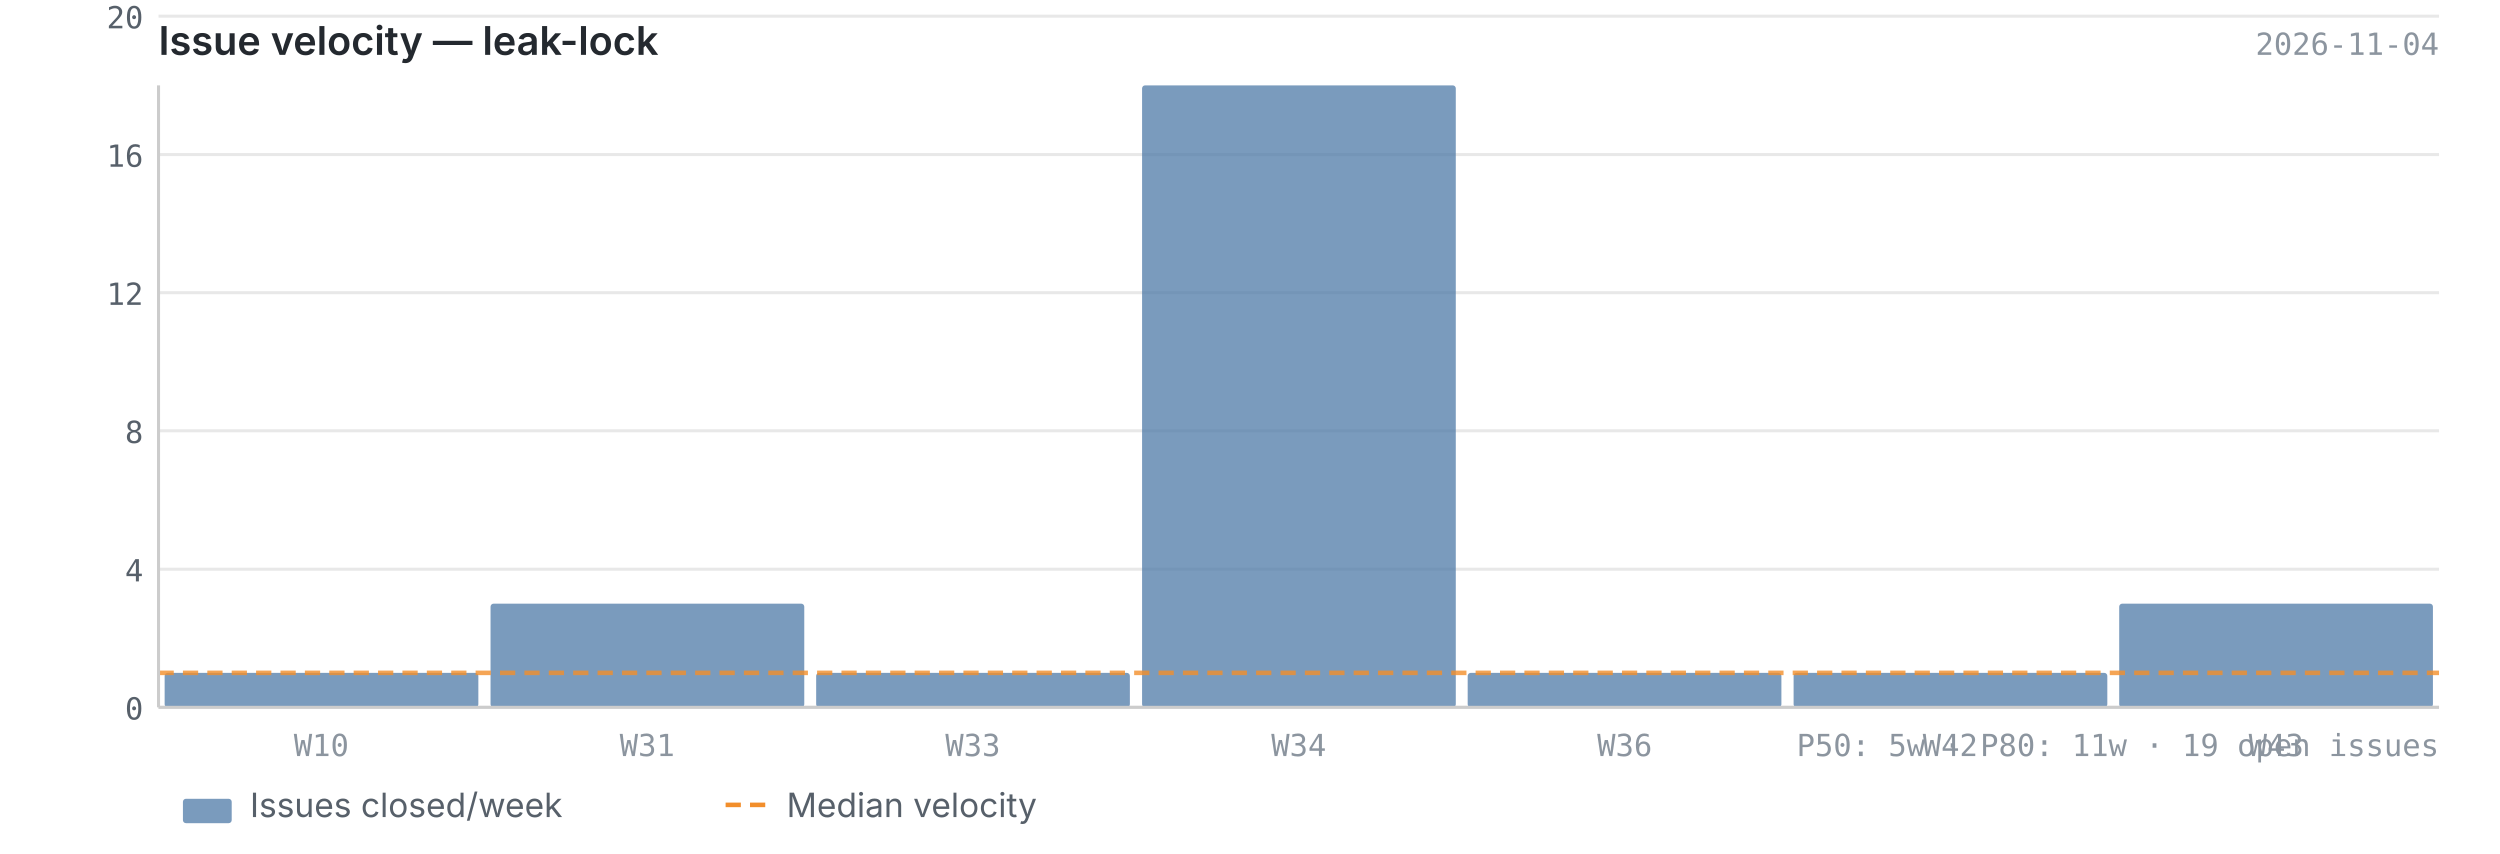
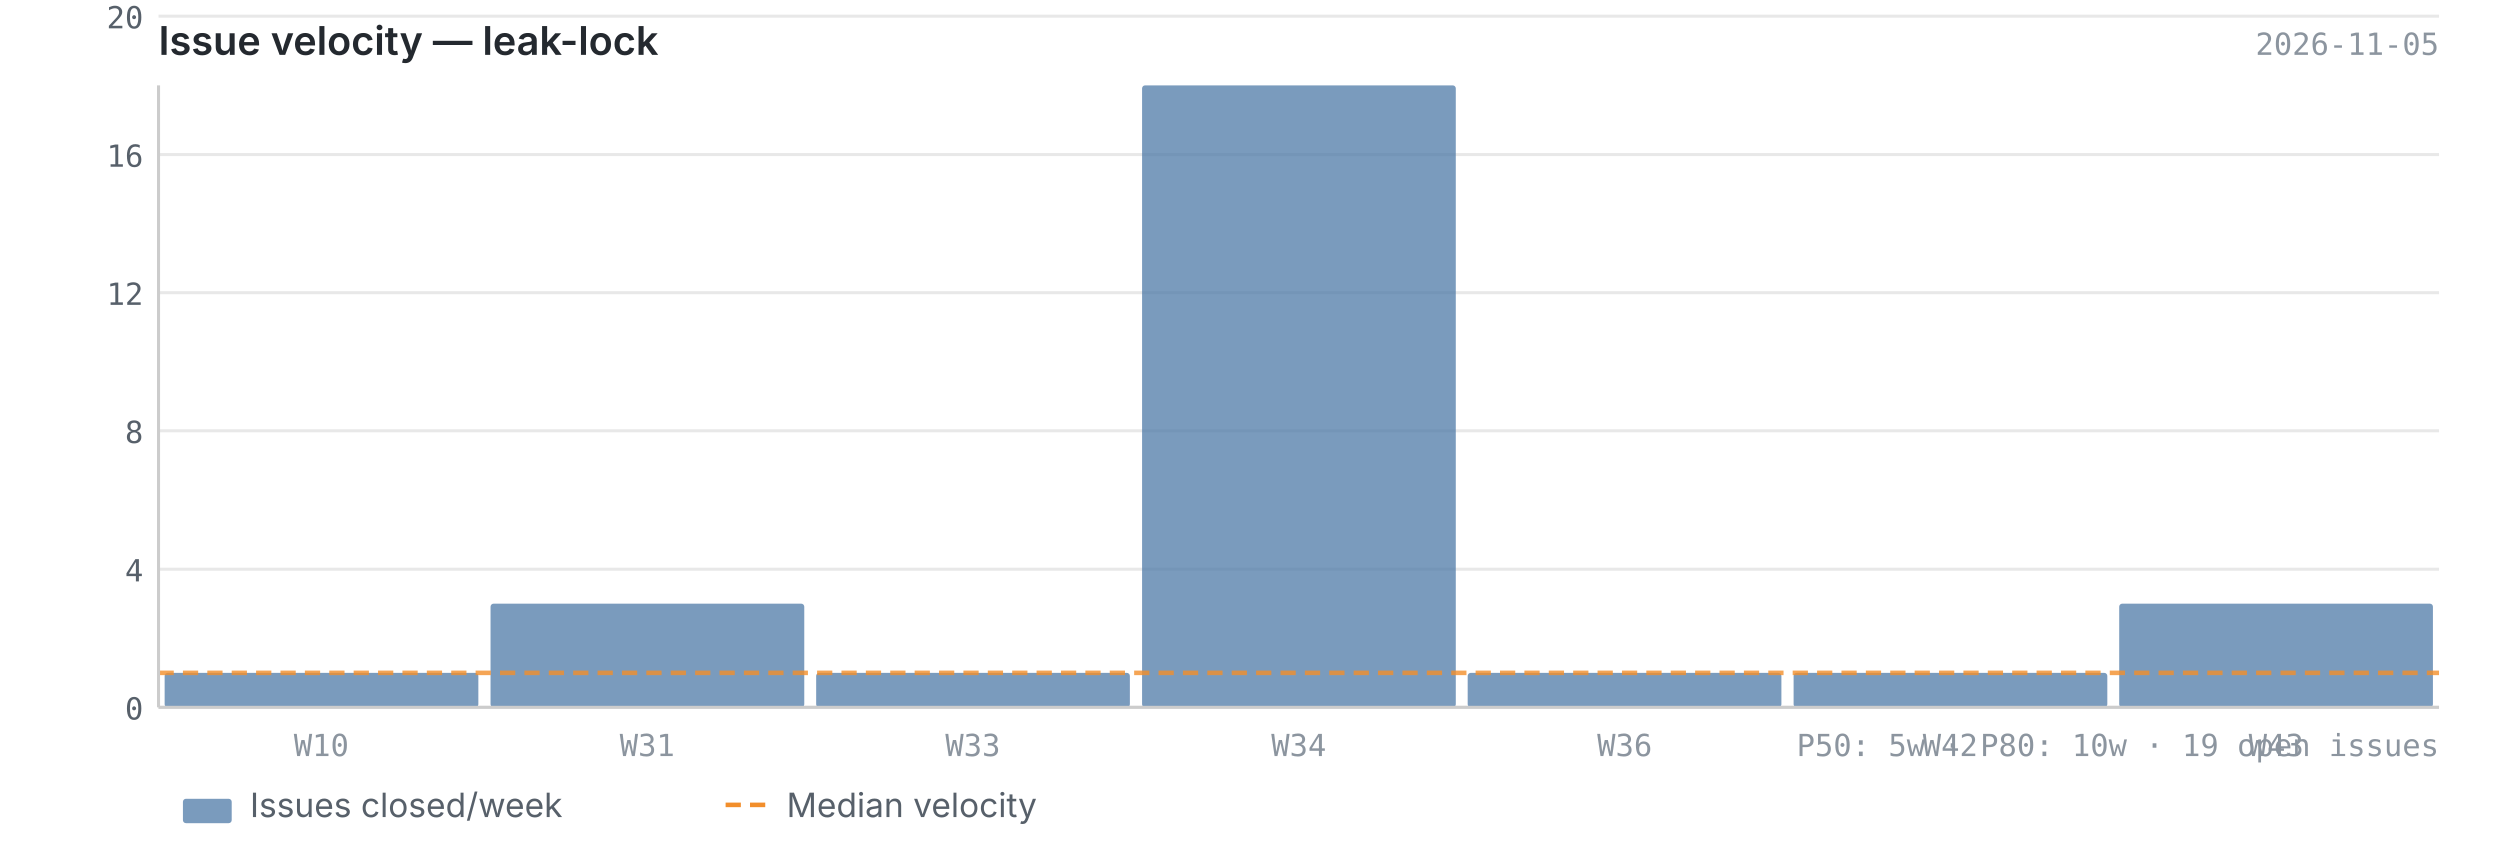
<svg xmlns="http://www.w3.org/2000/svg" viewBox="0 0 820 280" width="820" height="280">
  <text x="52" y="18" font-size="13" font-weight="600" fill="#24292f" font-family="-apple-system, BlinkMacSystemFont, 'Segoe UI', sans-serif">Issue velocity — leak-lock</text>
-   <text x="800" y="18" font-size="10" fill="#8c959f" font-family="ui-monospace, SFMono-Regular, 'SF Mono', Menlo, monospace" text-anchor="end">2026-11-04</text>
+   <text x="800" y="18" font-size="10" fill="#8c959f" font-family="ui-monospace, SFMono-Regular, 'SF Mono', Menlo, monospace" text-anchor="end">2026-11-05</text>
  <line x1="52" y1="232.0" x2="800" y2="232.0" stroke="#e8e8e8" stroke-width="1" />
  <line x1="52" y1="186.7" x2="800" y2="186.7" stroke="#e8e8e8" stroke-width="1" />
  <line x1="52" y1="141.3" x2="800" y2="141.3" stroke="#e8e8e8" stroke-width="1" />
  <line x1="52" y1="96.0" x2="800" y2="96.0" stroke="#e8e8e8" stroke-width="1" />
  <line x1="52" y1="50.7" x2="800" y2="50.7" stroke="#e8e8e8" stroke-width="1" />
  <line x1="52" y1="5.3" x2="800" y2="5.3" stroke="#e8e8e8" stroke-width="1" />
  <rect x="54.0" y="220.7" width="102.9" height="11.3" fill="#4e79a7" opacity="0.75" rx="1" />
  <rect x="160.9" y="198.0" width="102.9" height="34.0" fill="#4e79a7" opacity="0.75" rx="1" />
  <rect x="267.7" y="220.7" width="102.9" height="11.3" fill="#4e79a7" opacity="0.75" rx="1" />
  <rect x="374.6" y="28.0" width="102.9" height="204.0" fill="#4e79a7" opacity="0.75" rx="1" />
  <rect x="481.4" y="220.7" width="102.9" height="11.3" fill="#4e79a7" opacity="0.75" rx="1" />
  <rect x="588.3" y="220.7" width="102.9" height="11.3" fill="#4e79a7" opacity="0.75" rx="1" />
  <rect x="695.1" y="198.0" width="102.9" height="34.0" fill="#4e79a7" opacity="0.75" rx="1" />
  <line x1="52" y1="220.7" x2="800" y2="220.7" stroke="#f28e2b" stroke-width="1.5" stroke-dasharray="5,3" opacity="0.8" />
  <line x1="52" y1="28" x2="52" y2="232" stroke="#cccccc" stroke-width="1" />
  <line x1="52" y1="232" x2="800" y2="232" stroke="#cccccc" stroke-width="1" />
  <text x="47" y="236.0" text-anchor="end" font-size="10" fill="#57606a" font-family="ui-monospace, SFMono-Regular, 'SF Mono', Menlo, monospace">0</text>
  <text x="47" y="190.7" text-anchor="end" font-size="10" fill="#57606a" font-family="ui-monospace, SFMono-Regular, 'SF Mono', Menlo, monospace">4</text>
  <text x="47" y="145.3" text-anchor="end" font-size="10" fill="#57606a" font-family="ui-monospace, SFMono-Regular, 'SF Mono', Menlo, monospace">8</text>
  <text x="47" y="100.0" text-anchor="end" font-size="10" fill="#57606a" font-family="ui-monospace, SFMono-Regular, 'SF Mono', Menlo, monospace">12</text>
  <text x="47" y="54.7" text-anchor="end" font-size="10" fill="#57606a" font-family="ui-monospace, SFMono-Regular, 'SF Mono', Menlo, monospace">16</text>
  <text x="47" y="9.3" text-anchor="end" font-size="10" fill="#57606a" font-family="ui-monospace, SFMono-Regular, 'SF Mono', Menlo, monospace">20</text>
  <text x="105.4" y="248" text-anchor="middle" font-size="10" fill="#8c959f" font-family="ui-monospace, SFMono-Regular, 'SF Mono', Menlo, monospace">W10</text>
  <text x="212.3" y="248" text-anchor="middle" font-size="10" fill="#8c959f" font-family="ui-monospace, SFMono-Regular, 'SF Mono', Menlo, monospace">W31</text>
  <text x="319.1" y="248" text-anchor="middle" font-size="10" fill="#8c959f" font-family="ui-monospace, SFMono-Regular, 'SF Mono', Menlo, monospace">W33</text>
  <text x="426.0" y="248" text-anchor="middle" font-size="10" fill="#8c959f" font-family="ui-monospace, SFMono-Regular, 'SF Mono', Menlo, monospace">W34</text>
  <text x="532.9" y="248" text-anchor="middle" font-size="10" fill="#8c959f" font-family="ui-monospace, SFMono-Regular, 'SF Mono', Menlo, monospace">W36</text>
  <text x="639.7" y="248" text-anchor="middle" font-size="10" fill="#8c959f" font-family="ui-monospace, SFMono-Regular, 'SF Mono', Menlo, monospace">W42</text>
  <text x="746.6" y="248" text-anchor="middle" font-size="10" fill="#8c959f" font-family="ui-monospace, SFMono-Regular, 'SF Mono', Menlo, monospace">W43</text>
-   <text x="800" y="248" text-anchor="end" font-size="10" fill="#8c959f" font-family="ui-monospace, SFMono-Regular, 'SF Mono', Menlo, monospace">P50: 5w  ·  P80: 11w  ·  19 open issues</text>
+   <text x="800" y="248" text-anchor="end" font-size="10" fill="#8c959f" font-family="ui-monospace, SFMono-Regular, 'SF Mono', Menlo, monospace">P50: 5w  ·  P80: 10w  ·  19 open issues</text>
  <rect x="60" y="262" width="16" height="8" fill="#4e79a7" opacity="0.75" rx="1" />
  <text x="82" y="268" font-size="11" fill="#57606a" font-family="-apple-system, BlinkMacSystemFont, 'Segoe UI', sans-serif">Issues closed/week</text>
  <line x1="238" y1="264" x2="254" y2="264" stroke="#f28e2b" stroke-width="1.5" stroke-dasharray="5,3" />
  <text x="258" y="268" font-size="11" fill="#57606a" font-family="-apple-system, BlinkMacSystemFont, 'Segoe UI', sans-serif">Median velocity</text>
</svg>
